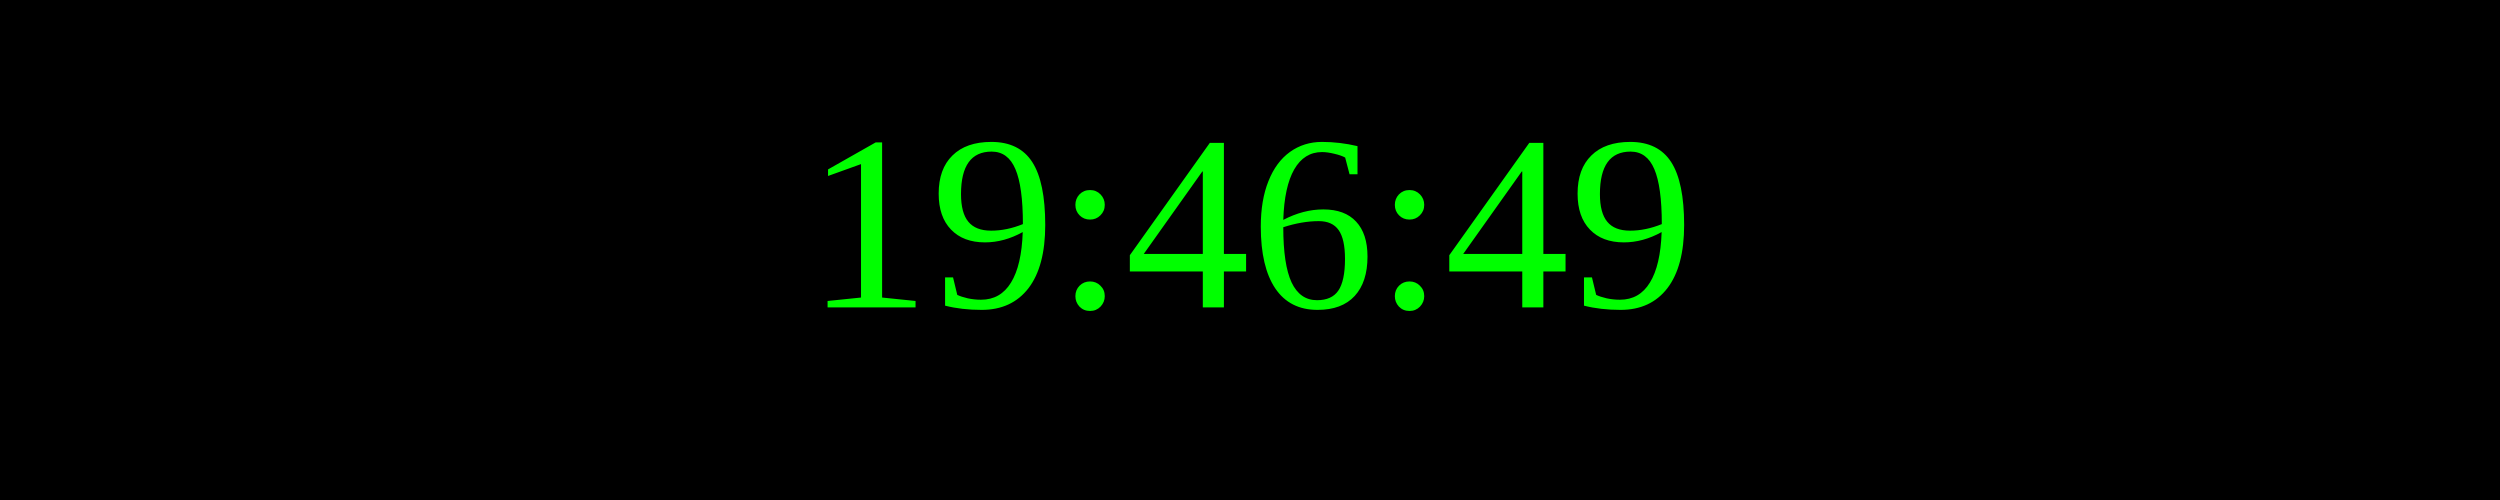
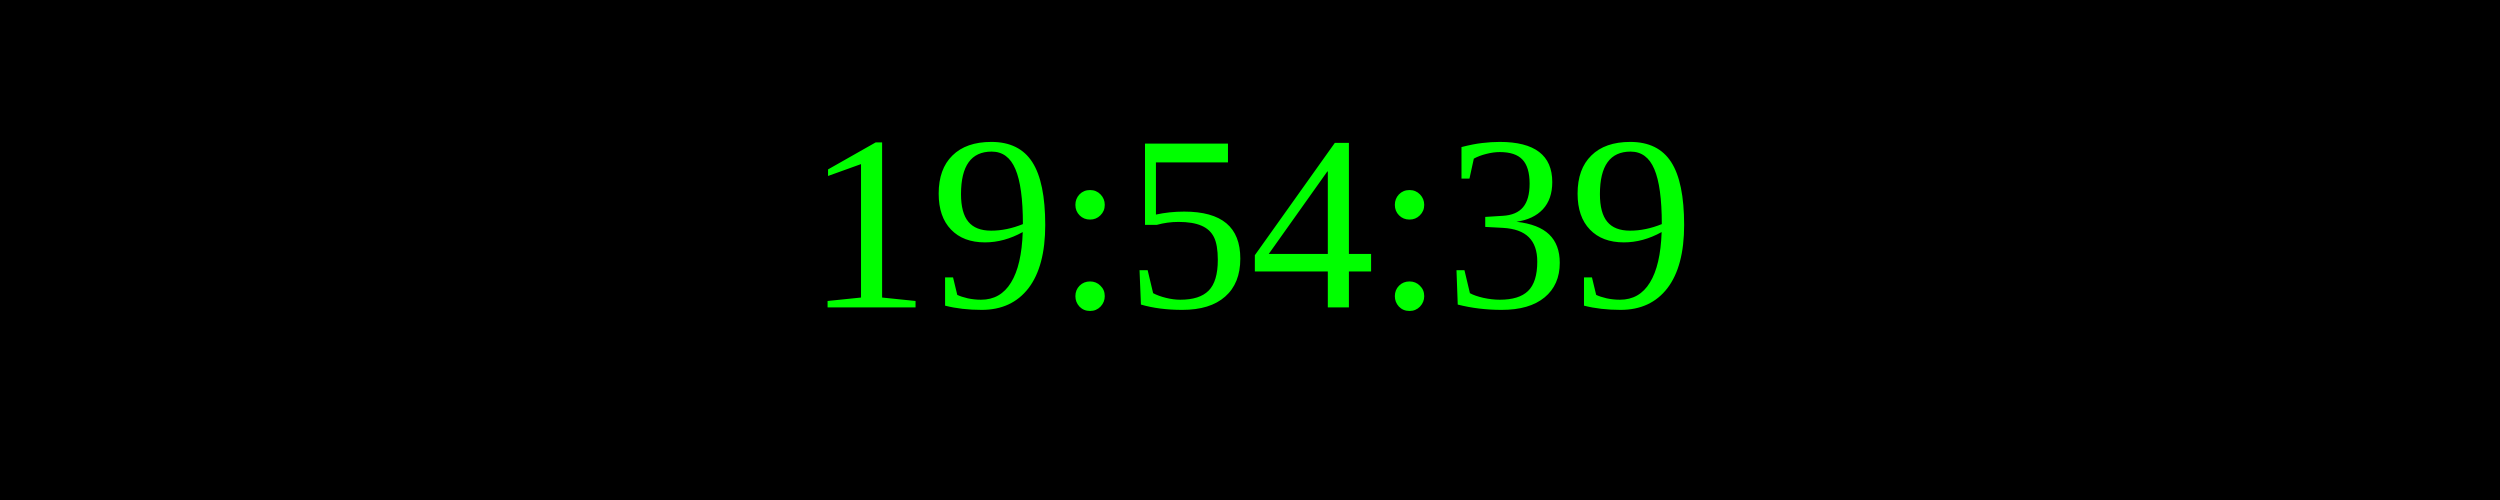
<svg xmlns="http://www.w3.org/2000/svg" width="250" height="50">
  <rect width="100%" height="100%" fill="black" />
  <text x="50%" y="50%" font-size="25" fill="lime" text-anchor="middle" dominant-baseline="middle">
- 19:46:49
+ 19:54:39
</text>
</svg>
